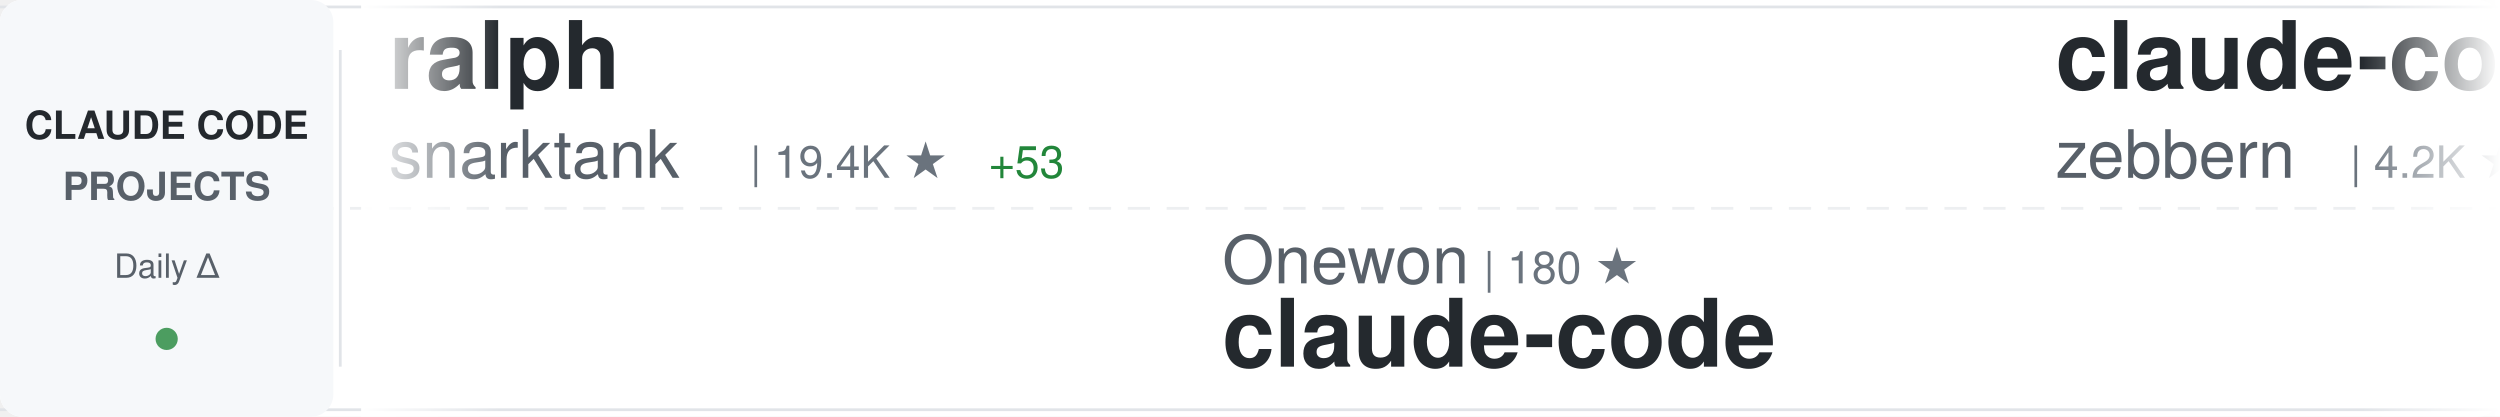
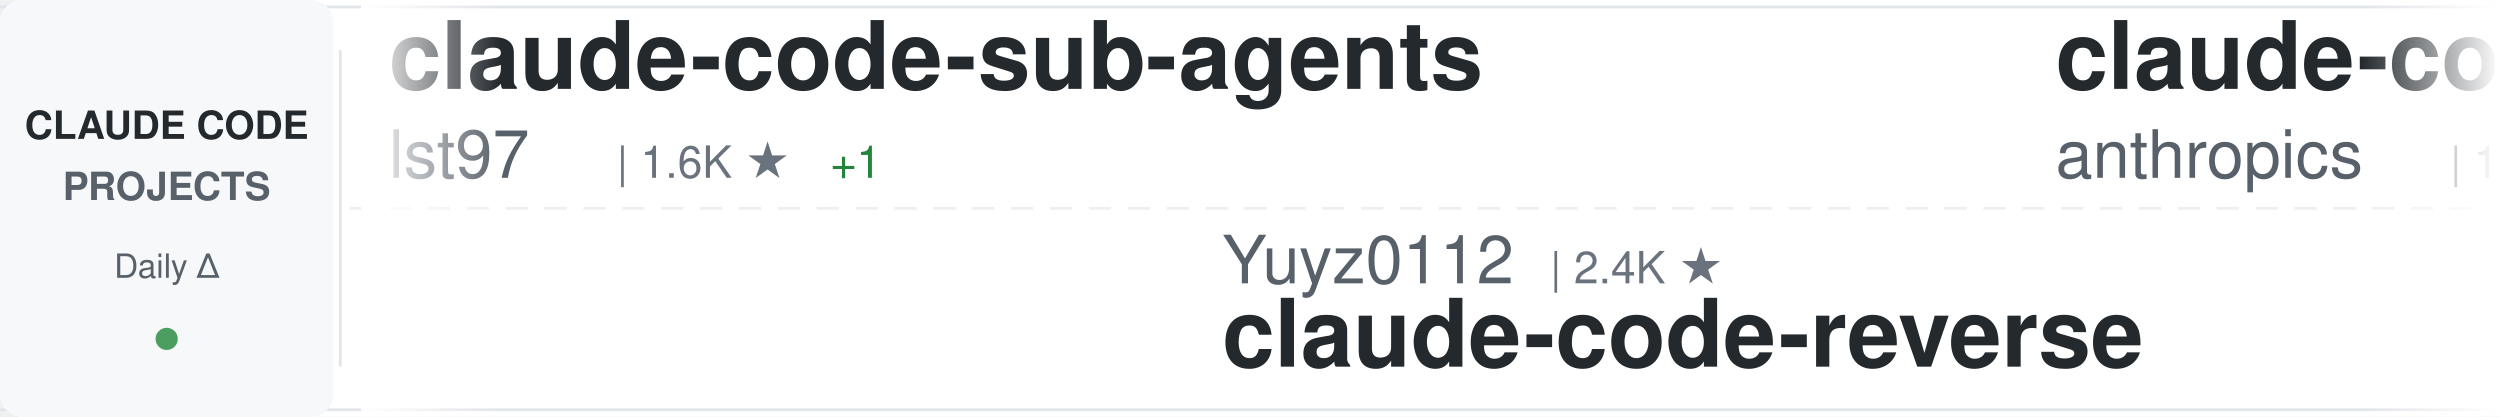
<svg xmlns="http://www.w3.org/2000/svg" width="900" height="150">
  <defs>
    <linearGradient id="awesomeLeftFade" x1="0%" y1="0%" x2="100%" y2="0%">
      <stop offset="0%" style="stop-color:#ffffff;stop-opacity:1" />
      <stop offset="100%" style="stop-color:#ffffff;stop-opacity:0" />
    </linearGradient>
    <linearGradient id="awesomeRightFade" x1="0%" y1="0%" x2="100%" y2="0%">
      <stop offset="0%" style="stop-color:#ffffff;stop-opacity:0" />
      <stop offset="100%" style="stop-color:#ffffff;stop-opacity:1" />
    </linearGradient>
  </defs>
  <rect width="900" height="150" fill="#ffffff" rx="8" />
  <rect x="0" y="2" width="900" height="1" fill="#e1e4e8" />
  <rect x="0" y="147" width="900" height="1" fill="#e1e4e8" />
  <line x1="0" y1="75" x2="900" y2="75" stroke="#e1e4e8" stroke-width="1" stroke-dasharray="8 6" opacity="0.6" />
  <rect x="0" y="0" width="120" height="150" fill="#f6f8fa" rx="8" />
  <text x="60" y="50" font-family="-apple-system, BlinkMacSystemFont, 'Segoe UI', Helvetica, Arial, sans-serif" font-size="14" font-weight="600" fill="#24292e" text-anchor="middle">CLAUDE CODE</text>
  <text x="60" y="72" font-family="-apple-system, BlinkMacSystemFont, 'Segoe UI', Helvetica, Arial, sans-serif" font-size="14" font-weight="600" fill="#586069" text-anchor="middle">PROJECTS</text>
  <text x="60" y="100" font-family="-apple-system, BlinkMacSystemFont, 'Segoe UI', Helvetica, Arial, sans-serif" font-size="12" font-weight="500" fill="#586069" text-anchor="middle">Daily Δ</text>
  <circle cx="60" cy="122" r="4" fill="#22863a" opacity="0.8" />
  <rect x="122" y="18" width="1" height="114" fill="#e1e4e8" />
  <clipPath id="awesomeTickerClip">
    <rect x="130" y="0" width="770" height="150" />
  </clipPath>
  <g clip-path="url(#awesomeTickerClip)">
    <g id="awesomeTickerItems">
      <animateTransform attributeName="transform" attributeType="XML" type="translate" from="0 0" to="-3000 0" dur="54s" repeatCount="indefinite" />
      <g transform="translate(0, 0)">
-         <text x="140" y="32" font-family="-apple-system, BlinkMacSystemFont, 'Segoe UI', Helvetica, Arial, sans-serif" font-size="34" font-weight="600" fill="#24292e">ralph</text>
-         <text x="140" y="64" font-family="-apple-system, BlinkMacSystemFont, 'Segoe UI', Helvetica, Arial, sans-serif" font-size="24" font-weight="400" fill="#586069">snarktank</text>
-         <text x="270" y="64" font-family="-apple-system, BlinkMacSystemFont, 'Segoe UI', Helvetica, Arial, sans-serif" font-size="16" font-weight="500" fill="#6a737d">| 19.4K ★</text>
-         <text x="356" y="64" font-family="-apple-system, BlinkMacSystemFont, 'Segoe UI', Helvetica, Arial, sans-serif" font-size="16" font-weight="500" fill="#22863a"> +53</text>
+         <text x="140" y="32" font-family="-apple-system, BlinkMacSystemFont, 'Segoe UI', Helvetica, Arial, sans-serif" font-size="34" font-weight="600" fill="#24292e">claude-code-sub-agents</text>
+         <text x="140" y="64" font-family="-apple-system, BlinkMacSystemFont, 'Segoe UI', Helvetica, Arial, sans-serif" font-size="24" font-weight="400" fill="#586069">lst97</text>
+         <text x="222" y="64" font-family="-apple-system, BlinkMacSystemFont, 'Segoe UI', Helvetica, Arial, sans-serif" font-size="16" font-weight="500" fill="#6a737d">| 1.6K ★</text>
+         <text x="299" y="64" font-family="-apple-system, BlinkMacSystemFont, 'Segoe UI', Helvetica, Arial, sans-serif" font-size="16" font-weight="500" fill="#22863a"> +1</text>
      </g>
      <g transform="translate(300, 0)">
-         <text x="140" y="102" font-family="-apple-system, BlinkMacSystemFont, 'Segoe UI', Helvetica, Arial, sans-serif" font-size="24" font-weight="400" fill="#586069">Onewon</text>
-         <text x="234" y="102" font-family="-apple-system, BlinkMacSystemFont, 'Segoe UI', Helvetica, Arial, sans-serif" font-size="16" font-weight="500" fill="#6a737d">| 180 ★</text>
-         <text x="140" y="132" font-family="-apple-system, BlinkMacSystemFont, 'Segoe UI', Helvetica, Arial, sans-serif" font-size="34" font-weight="600" fill="#24292e">claude-code</text>
+         <text x="140" y="102" font-family="-apple-system, BlinkMacSystemFont, 'Segoe UI', Helvetica, Arial, sans-serif" font-size="24" font-weight="400" fill="#586069">Yuyz0112</text>
+         <text x="258" y="102" font-family="-apple-system, BlinkMacSystemFont, 'Segoe UI', Helvetica, Arial, sans-serif" font-size="16" font-weight="500" fill="#6a737d">| 2.4K ★</text>
+         <text x="140" y="132" font-family="-apple-system, BlinkMacSystemFont, 'Segoe UI', Helvetica, Arial, sans-serif" font-size="34" font-weight="600" fill="#24292e">claude-code-reverse</text>
      </g>
      <g transform="translate(600, 0)">
-         <text x="140" y="32" font-family="-apple-system, BlinkMacSystemFont, 'Segoe UI', Helvetica, Arial, sans-serif" font-size="34" font-weight="600" fill="#24292e">claude-code-guide</text>
-         <text x="140" y="64" font-family="-apple-system, BlinkMacSystemFont, 'Segoe UI', Helvetica, Arial, sans-serif" font-size="24" font-weight="400" fill="#586069">zebbern</text>
-         <text x="246" y="64" font-family="-apple-system, BlinkMacSystemFont, 'Segoe UI', Helvetica, Arial, sans-serif" font-size="16" font-weight="500" fill="#6a737d">| 4.2K ★</text>
-         <text x="323" y="64" font-family="-apple-system, BlinkMacSystemFont, 'Segoe UI', Helvetica, Arial, sans-serif" font-size="16" font-weight="500" fill="#22863a"> +2</text>
+         <text x="140" y="32" font-family="-apple-system, BlinkMacSystemFont, 'Segoe UI', Helvetica, Arial, sans-serif" font-size="34" font-weight="600" fill="#24292e">claude-code</text>
+         <text x="140" y="64" font-family="-apple-system, BlinkMacSystemFont, 'Segoe UI', Helvetica, Arial, sans-serif" font-size="24" font-weight="400" fill="#586069">anthropics</text>
+         <text x="282" y="64" font-family="-apple-system, BlinkMacSystemFont, 'Segoe UI', Helvetica, Arial, sans-serif" font-size="16" font-weight="500" fill="#6a737d">| 126.0K ★</text>
+         <text x="377" y="64" font-family="-apple-system, BlinkMacSystemFont, 'Segoe UI', Helvetica, Arial, sans-serif" font-size="16" font-weight="500" fill="#22863a"> +239</text>
      </g>
      <g transform="translate(900, 0)">
-         <text x="140" y="102" font-family="-apple-system, BlinkMacSystemFont, 'Segoe UI', Helvetica, Arial, sans-serif" font-size="24" font-weight="400" fill="#586069">ponponon</text>
-         <text x="258" y="102" font-family="-apple-system, BlinkMacSystemFont, 'Segoe UI', Helvetica, Arial, sans-serif" font-size="16" font-weight="500" fill="#6a737d">| 2.2K ★</text>
-         <text x="335" y="102" font-family="-apple-system, BlinkMacSystemFont, 'Segoe UI', Helvetica, Arial, sans-serif" font-size="16" font-weight="500" fill="#22863a"> +2</text>
-         <text x="140" y="132" font-family="-apple-system, BlinkMacSystemFont, 'Segoe UI', Helvetica, Arial, sans-serif" font-size="34" font-weight="600" fill="#24292e">claude_code_src</text>
+         <text x="140" y="102" font-family="-apple-system, BlinkMacSystemFont, 'Segoe UI', Helvetica, Arial, sans-serif" font-size="24" font-weight="400" fill="#586069">zstmfhy</text>
+         <text x="246" y="102" font-family="-apple-system, BlinkMacSystemFont, 'Segoe UI', Helvetica, Arial, sans-serif" font-size="16" font-weight="500" fill="#6a737d">| 190 ★</text>
+         <text x="140" y="132" font-family="-apple-system, BlinkMacSystemFont, 'Segoe UI', Helvetica, Arial, sans-serif" font-size="34" font-weight="600" fill="#24292e">Claude-code</text>
      </g>
      <g transform="translate(1200, 0)">
-         <text x="140" y="32" font-family="-apple-system, BlinkMacSystemFont, 'Segoe UI', Helvetica, Arial, sans-serif" font-size="34" font-weight="600" fill="#24292e">claude-coder</text>
-         <text x="140" y="64" font-family="-apple-system, BlinkMacSystemFont, 'Segoe UI', Helvetica, Arial, sans-serif" font-size="24" font-weight="400" fill="#586069">kodu-ai</text>
-         <text x="246" y="64" font-family="-apple-system, BlinkMacSystemFont, 'Segoe UI', Helvetica, Arial, sans-serif" font-size="16" font-weight="500" fill="#6a737d">| 5.3K ★</text>
+         <text x="140" y="32" font-family="-apple-system, BlinkMacSystemFont, 'Segoe UI', Helvetica, Arial, sans-serif" font-size="34" font-weight="600" fill="#24292e">ECC</text>
+         <text x="140" y="64" font-family="-apple-system, BlinkMacSystemFont, 'Segoe UI', Helvetica, Arial, sans-serif" font-size="24" font-weight="400" fill="#586069">affaan-m</text>
+         <text x="258" y="64" font-family="-apple-system, BlinkMacSystemFont, 'Segoe UI', Helvetica, Arial, sans-serif" font-size="16" font-weight="500" fill="#6a737d">| 188.9K ★</text>
+         <text x="353" y="64" font-family="-apple-system, BlinkMacSystemFont, 'Segoe UI', Helvetica, Arial, sans-serif" font-size="16" font-weight="500" fill="#22863a"> +425</text>
      </g>
      <g transform="translate(1500, 0)">
-         <text x="140" y="102" font-family="-apple-system, BlinkMacSystemFont, 'Segoe UI', Helvetica, Arial, sans-serif" font-size="24" font-weight="400" fill="#586069">disler</text>
-         <text x="234" y="102" font-family="-apple-system, BlinkMacSystemFont, 'Segoe UI', Helvetica, Arial, sans-serif" font-size="16" font-weight="500" fill="#6a737d">| 1.2K ★</text>
-         <text x="311" y="102" font-family="-apple-system, BlinkMacSystemFont, 'Segoe UI', Helvetica, Arial, sans-serif" font-size="16" font-weight="500" fill="#22863a"> +12</text>
-         <text x="140" y="132" font-family="-apple-system, BlinkMacSystemFont, 'Segoe UI', Helvetica, Arial, sans-serif" font-size="34" font-weight="600" fill="#24292e">pi-vs-claude-code</text>
+         <text x="140" y="102" font-family="-apple-system, BlinkMacSystemFont, 'Segoe UI', Helvetica, Arial, sans-serif" font-size="24" font-weight="400" fill="#586069">ChrisWiles</text>
+         <text x="282" y="102" font-family="-apple-system, BlinkMacSystemFont, 'Segoe UI', Helvetica, Arial, sans-serif" font-size="16" font-weight="500" fill="#6a737d">| 5.9K ★</text>
+         <text x="359" y="102" font-family="-apple-system, BlinkMacSystemFont, 'Segoe UI', Helvetica, Arial, sans-serif" font-size="16" font-weight="500" fill="#22863a"> +2</text>
+         <text x="140" y="132" font-family="-apple-system, BlinkMacSystemFont, 'Segoe UI', Helvetica, Arial, sans-serif" font-size="34" font-weight="600" fill="#24292e">claude-code-showcase</text>
      </g>
      <g transform="translate(1800, 0)">
-         <text x="140" y="32" font-family="-apple-system, BlinkMacSystemFont, 'Segoe UI', Helvetica, Arial, sans-serif" font-size="34" font-weight="600" fill="#24292e">CLIProxyAPI</text>
-         <text x="140" y="64" font-family="-apple-system, BlinkMacSystemFont, 'Segoe UI', Helvetica, Arial, sans-serif" font-size="24" font-weight="400" fill="#586069">router-for-me</text>
-         <text x="318" y="64" font-family="-apple-system, BlinkMacSystemFont, 'Segoe UI', Helvetica, Arial, sans-serif" font-size="16" font-weight="500" fill="#6a737d">| 34.3K ★</text>
-         <text x="404" y="64" font-family="-apple-system, BlinkMacSystemFont, 'Segoe UI', Helvetica, Arial, sans-serif" font-size="16" font-weight="500" fill="#22863a"> +166</text>
+         <text x="140" y="32" font-family="-apple-system, BlinkMacSystemFont, 'Segoe UI', Helvetica, Arial, sans-serif" font-size="34" font-weight="600" fill="#24292e">claude-code-cli</text>
+         <text x="140" y="64" font-family="-apple-system, BlinkMacSystemFont, 'Segoe UI', Helvetica, Arial, sans-serif" font-size="24" font-weight="400" fill="#586069">huangserva</text>
+         <text x="282" y="64" font-family="-apple-system, BlinkMacSystemFont, 'Segoe UI', Helvetica, Arial, sans-serif" font-size="16" font-weight="500" fill="#6a737d">| 588 ★</text>
      </g>
      <g transform="translate(2100, 0)">
-         <text x="140" y="102" font-family="-apple-system, BlinkMacSystemFont, 'Segoe UI', Helvetica, Arial, sans-serif" font-size="24" font-weight="400" fill="#586069">ykdojo</text>
-         <text x="234" y="102" font-family="-apple-system, BlinkMacSystemFont, 'Segoe UI', Helvetica, Arial, sans-serif" font-size="16" font-weight="500" fill="#6a737d">| 8.4K ★</text>
-         <text x="311" y="102" font-family="-apple-system, BlinkMacSystemFont, 'Segoe UI', Helvetica, Arial, sans-serif" font-size="16" font-weight="500" fill="#22863a"> +21</text>
-         <text x="140" y="132" font-family="-apple-system, BlinkMacSystemFont, 'Segoe UI', Helvetica, Arial, sans-serif" font-size="34" font-weight="600" fill="#24292e">claude-code-tips</text>
+         <text x="140" y="102" font-family="-apple-system, BlinkMacSystemFont, 'Segoe UI', Helvetica, Arial, sans-serif" font-size="24" font-weight="400" fill="#586069">sickn33</text>
+         <text x="246" y="102" font-family="-apple-system, BlinkMacSystemFont, 'Segoe UI', Helvetica, Arial, sans-serif" font-size="16" font-weight="500" fill="#6a737d">| 38.5K ★</text>
+         <text x="332" y="102" font-family="-apple-system, BlinkMacSystemFont, 'Segoe UI', Helvetica, Arial, sans-serif" font-size="16" font-weight="500" fill="#22863a"> +96</text>
+         <text x="140" y="132" font-family="-apple-system, BlinkMacSystemFont, 'Segoe UI', Helvetica, Arial, sans-serif" font-size="34" font-weight="600" fill="#24292e">antigravity-awesome-skil...</text>
      </g>
      <g transform="translate(2400, 0)">
-         <text x="140" y="32" font-family="-apple-system, BlinkMacSystemFont, 'Segoe UI', Helvetica, Arial, sans-serif" font-size="34" font-weight="600" fill="#24292e">Claude-Code-Source-Study</text>
-         <text x="140" y="64" font-family="-apple-system, BlinkMacSystemFont, 'Segoe UI', Helvetica, Arial, sans-serif" font-size="24" font-weight="400" fill="#586069">luyao618</text>
-         <text x="258" y="64" font-family="-apple-system, BlinkMacSystemFont, 'Segoe UI', Helvetica, Arial, sans-serif" font-size="16" font-weight="500" fill="#6a737d">| 1.4K ★</text>
-         <text x="335" y="64" font-family="-apple-system, BlinkMacSystemFont, 'Segoe UI', Helvetica, Arial, sans-serif" font-size="16" font-weight="500" fill="#22863a"> +8</text>
+         <text x="140" y="32" font-family="-apple-system, BlinkMacSystemFont, 'Segoe UI', Helvetica, Arial, sans-serif" font-size="34" font-weight="600" fill="#24292e">claude-code</text>
+         <text x="140" y="64" font-family="-apple-system, BlinkMacSystemFont, 'Segoe UI', Helvetica, Arial, sans-serif" font-size="24" font-weight="400" fill="#586069">alex000kim</text>
+         <text x="282" y="64" font-family="-apple-system, BlinkMacSystemFont, 'Segoe UI', Helvetica, Arial, sans-serif" font-size="16" font-weight="500" fill="#6a737d">| 227 ★</text>
      </g>
      <g transform="translate(2700, 0)">
-         <text x="140" y="102" font-family="-apple-system, BlinkMacSystemFont, 'Segoe UI', Helvetica, Arial, sans-serif" font-size="24" font-weight="400" fill="#586069">wanshuiyin</text>
-         <text x="282" y="102" font-family="-apple-system, BlinkMacSystemFont, 'Segoe UI', Helvetica, Arial, sans-serif" font-size="16" font-weight="500" fill="#6a737d">| 10.4K ★</text>
-         <text x="368" y="102" font-family="-apple-system, BlinkMacSystemFont, 'Segoe UI', Helvetica, Arial, sans-serif" font-size="16" font-weight="500" fill="#22863a"> +59</text>
-         <text x="140" y="132" font-family="-apple-system, BlinkMacSystemFont, 'Segoe UI', Helvetica, Arial, sans-serif" font-size="34" font-weight="600" fill="#24292e">Auto-claude-code-researc...</text>
+         <text x="140" y="102" font-family="-apple-system, BlinkMacSystemFont, 'Segoe UI', Helvetica, Arial, sans-serif" font-size="24" font-weight="400" fill="#586069">777genius</text>
+         <text x="270" y="102" font-family="-apple-system, BlinkMacSystemFont, 'Segoe UI', Helvetica, Arial, sans-serif" font-size="16" font-weight="500" fill="#6a737d">| 912 ★</text>
+         <text x="140" y="132" font-family="-apple-system, BlinkMacSystemFont, 'Segoe UI', Helvetica, Arial, sans-serif" font-size="34" font-weight="600" fill="#24292e">claude-code-source-code</text>
      </g>
      <g transform="translate(3000, 0)">
-         <text x="140" y="32" font-family="-apple-system, BlinkMacSystemFont, 'Segoe UI', Helvetica, Arial, sans-serif" font-size="34" font-weight="600" fill="#24292e">ralph</text>
-         <text x="140" y="64" font-family="-apple-system, BlinkMacSystemFont, 'Segoe UI', Helvetica, Arial, sans-serif" font-size="24" font-weight="400" fill="#586069">snarktank</text>
-         <text x="270" y="64" font-family="-apple-system, BlinkMacSystemFont, 'Segoe UI', Helvetica, Arial, sans-serif" font-size="16" font-weight="500" fill="#6a737d">| 19.4K ★</text>
-         <text x="356" y="64" font-family="-apple-system, BlinkMacSystemFont, 'Segoe UI', Helvetica, Arial, sans-serif" font-size="16" font-weight="500" fill="#22863a"> +53</text>
+         <text x="140" y="32" font-family="-apple-system, BlinkMacSystemFont, 'Segoe UI', Helvetica, Arial, sans-serif" font-size="34" font-weight="600" fill="#24292e">claude-code-sub-agents</text>
+         <text x="140" y="64" font-family="-apple-system, BlinkMacSystemFont, 'Segoe UI', Helvetica, Arial, sans-serif" font-size="24" font-weight="400" fill="#586069">lst97</text>
+         <text x="222" y="64" font-family="-apple-system, BlinkMacSystemFont, 'Segoe UI', Helvetica, Arial, sans-serif" font-size="16" font-weight="500" fill="#6a737d">| 1.6K ★</text>
+         <text x="299" y="64" font-family="-apple-system, BlinkMacSystemFont, 'Segoe UI', Helvetica, Arial, sans-serif" font-size="16" font-weight="500" fill="#22863a"> +1</text>
      </g>
      <g transform="translate(3300, 0)">
-         <text x="140" y="102" font-family="-apple-system, BlinkMacSystemFont, 'Segoe UI', Helvetica, Arial, sans-serif" font-size="24" font-weight="400" fill="#586069">Onewon</text>
-         <text x="234" y="102" font-family="-apple-system, BlinkMacSystemFont, 'Segoe UI', Helvetica, Arial, sans-serif" font-size="16" font-weight="500" fill="#6a737d">| 180 ★</text>
-         <text x="140" y="132" font-family="-apple-system, BlinkMacSystemFont, 'Segoe UI', Helvetica, Arial, sans-serif" font-size="34" font-weight="600" fill="#24292e">claude-code</text>
+         <text x="140" y="102" font-family="-apple-system, BlinkMacSystemFont, 'Segoe UI', Helvetica, Arial, sans-serif" font-size="24" font-weight="400" fill="#586069">Yuyz0112</text>
+         <text x="258" y="102" font-family="-apple-system, BlinkMacSystemFont, 'Segoe UI', Helvetica, Arial, sans-serif" font-size="16" font-weight="500" fill="#6a737d">| 2.4K ★</text>
+         <text x="140" y="132" font-family="-apple-system, BlinkMacSystemFont, 'Segoe UI', Helvetica, Arial, sans-serif" font-size="34" font-weight="600" fill="#24292e">claude-code-reverse</text>
      </g>
      <g transform="translate(3600, 0)">
-         <text x="140" y="32" font-family="-apple-system, BlinkMacSystemFont, 'Segoe UI', Helvetica, Arial, sans-serif" font-size="34" font-weight="600" fill="#24292e">claude-code-guide</text>
-         <text x="140" y="64" font-family="-apple-system, BlinkMacSystemFont, 'Segoe UI', Helvetica, Arial, sans-serif" font-size="24" font-weight="400" fill="#586069">zebbern</text>
-         <text x="246" y="64" font-family="-apple-system, BlinkMacSystemFont, 'Segoe UI', Helvetica, Arial, sans-serif" font-size="16" font-weight="500" fill="#6a737d">| 4.2K ★</text>
-         <text x="323" y="64" font-family="-apple-system, BlinkMacSystemFont, 'Segoe UI', Helvetica, Arial, sans-serif" font-size="16" font-weight="500" fill="#22863a"> +2</text>
+         <text x="140" y="32" font-family="-apple-system, BlinkMacSystemFont, 'Segoe UI', Helvetica, Arial, sans-serif" font-size="34" font-weight="600" fill="#24292e">claude-code</text>
+         <text x="140" y="64" font-family="-apple-system, BlinkMacSystemFont, 'Segoe UI', Helvetica, Arial, sans-serif" font-size="24" font-weight="400" fill="#586069">anthropics</text>
+         <text x="282" y="64" font-family="-apple-system, BlinkMacSystemFont, 'Segoe UI', Helvetica, Arial, sans-serif" font-size="16" font-weight="500" fill="#6a737d">| 126.0K ★</text>
+         <text x="377" y="64" font-family="-apple-system, BlinkMacSystemFont, 'Segoe UI', Helvetica, Arial, sans-serif" font-size="16" font-weight="500" fill="#22863a"> +239</text>
      </g>
      <g transform="translate(3900, 0)">
-         <text x="140" y="102" font-family="-apple-system, BlinkMacSystemFont, 'Segoe UI', Helvetica, Arial, sans-serif" font-size="24" font-weight="400" fill="#586069">ponponon</text>
-         <text x="258" y="102" font-family="-apple-system, BlinkMacSystemFont, 'Segoe UI', Helvetica, Arial, sans-serif" font-size="16" font-weight="500" fill="#6a737d">| 2.2K ★</text>
-         <text x="335" y="102" font-family="-apple-system, BlinkMacSystemFont, 'Segoe UI', Helvetica, Arial, sans-serif" font-size="16" font-weight="500" fill="#22863a"> +2</text>
-         <text x="140" y="132" font-family="-apple-system, BlinkMacSystemFont, 'Segoe UI', Helvetica, Arial, sans-serif" font-size="34" font-weight="600" fill="#24292e">claude_code_src</text>
+         <text x="140" y="102" font-family="-apple-system, BlinkMacSystemFont, 'Segoe UI', Helvetica, Arial, sans-serif" font-size="24" font-weight="400" fill="#586069">zstmfhy</text>
+         <text x="246" y="102" font-family="-apple-system, BlinkMacSystemFont, 'Segoe UI', Helvetica, Arial, sans-serif" font-size="16" font-weight="500" fill="#6a737d">| 190 ★</text>
+         <text x="140" y="132" font-family="-apple-system, BlinkMacSystemFont, 'Segoe UI', Helvetica, Arial, sans-serif" font-size="34" font-weight="600" fill="#24292e">Claude-code</text>
      </g>
    </g>
  </g>
  <rect x="130" y="0" width="50" height="150" fill="url(#awesomeLeftFade)" />
  <rect x="850" y="0" width="50" height="150" fill="url(#awesomeRightFade)" />
</svg>
